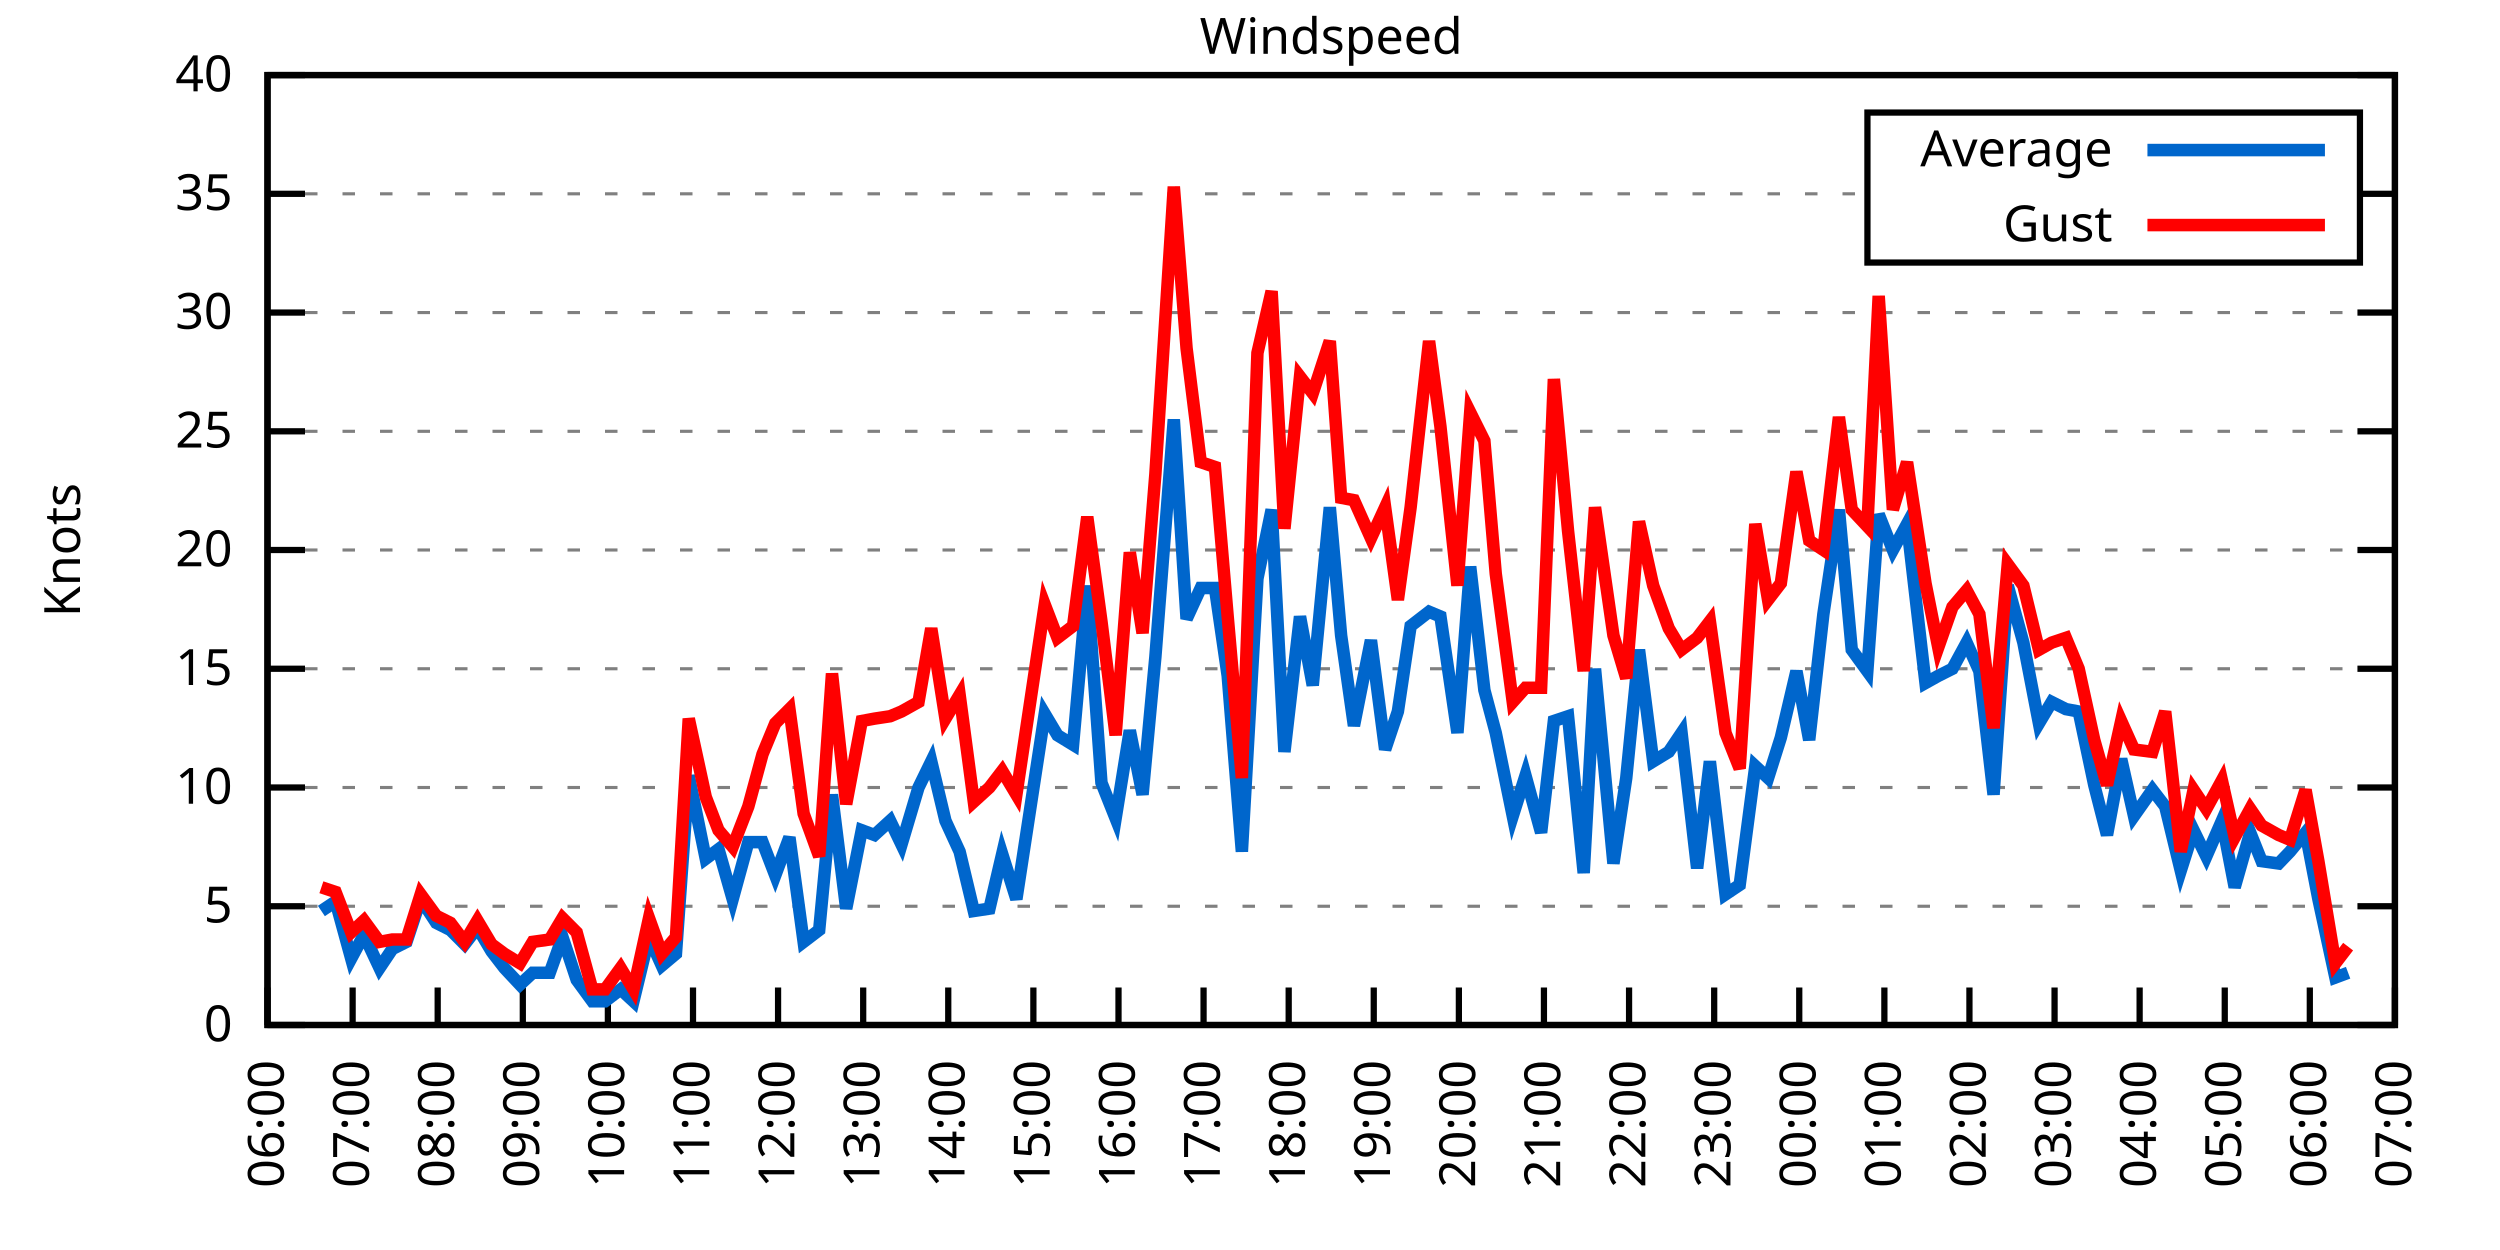
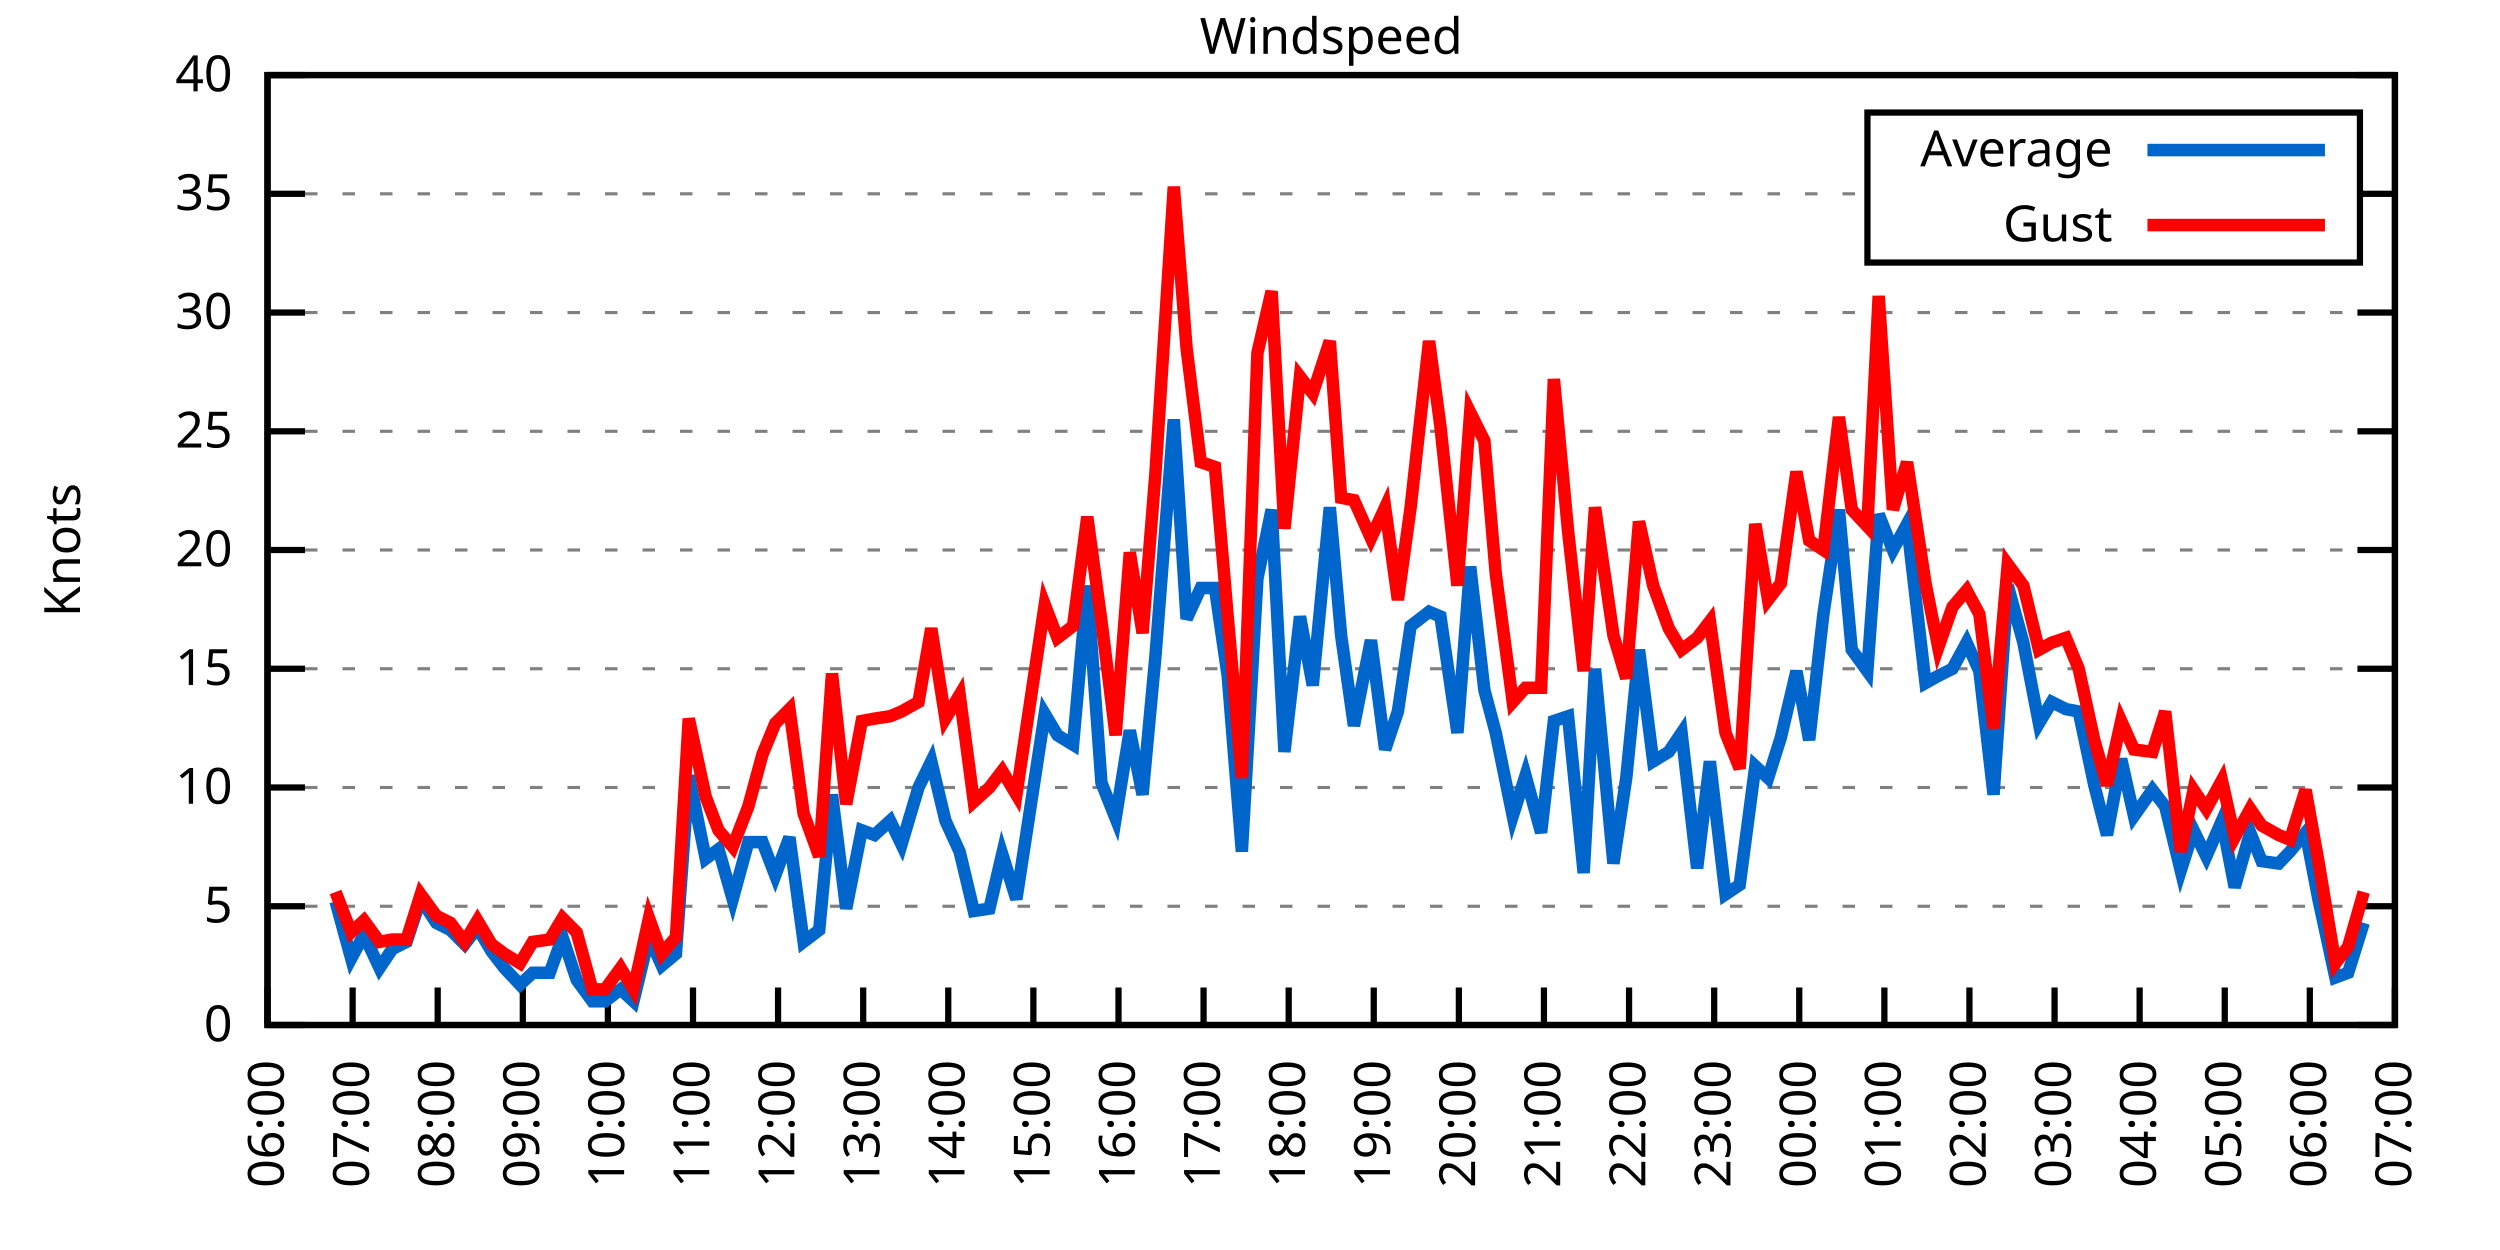
<svg xmlns="http://www.w3.org/2000/svg" xmlns:xlink="http://www.w3.org/1999/xlink" width="400" height="200" viewBox="0 0 400 200">
  <g id="gnuplot_canvas">
    <rect x="0" y="0" width="400" height="200" fill="none" />
    <defs>
      <circle id="gpDot" r="0.5" stroke-width="0.5" stroke="currentColor" />
      <path id="gpPt0" stroke-width="0.333" stroke="currentColor" d="M-1,0 h2 M0,-1 v2" />
      <path id="gpPt1" stroke-width="0.333" stroke="currentColor" d="M-1,-1 L1,1 M1,-1 L-1,1" />
      <path id="gpPt2" stroke-width="0.333" stroke="currentColor" d="M-1,0 L1,0 M0,-1 L0,1 M-1,-1 L1,1 M-1,1 L1,-1" />
      <rect id="gpPt3" stroke-width="0.333" stroke="currentColor" x="-1" y="-1" width="2" height="2" />
      <rect id="gpPt4" stroke-width="0.333" stroke="currentColor" fill="currentColor" x="-1" y="-1" width="2" height="2" />
      <circle id="gpPt5" stroke-width="0.333" stroke="currentColor" cx="0" cy="0" r="1" />
      <use xlink:href="#gpPt5" id="gpPt6" fill="currentColor" stroke="none" />
      <path id="gpPt7" stroke-width="0.333" stroke="currentColor" d="M0,-1.33 L-1.33,0.67 L1.33,0.67 z" />
      <use xlink:href="#gpPt7" id="gpPt8" fill="currentColor" stroke="none" />
      <use xlink:href="#gpPt7" id="gpPt9" stroke="currentColor" transform="rotate(180)" />
      <use xlink:href="#gpPt9" id="gpPt10" fill="currentColor" stroke="none" />
      <use xlink:href="#gpPt3" id="gpPt11" stroke="currentColor" transform="rotate(45)" />
      <use xlink:href="#gpPt11" id="gpPt12" fill="currentColor" stroke="none" />
      <path id="gpPt13" stroke-width="0.333" stroke="currentColor" d="M0,1.330 L1.265,0.411 L0.782,-1.067 L-0.782,-1.076 L-1.265,0.411 z" />
      <use xlink:href="#gpPt13" id="gpPt14" fill="currentColor" stroke="none" />
      <filter id="textbox" filterUnits="objectBoundingBox" x="0" y="0" height="1" width="1">
        <feFlood flood-color="white" flood-opacity="1" result="bgnd" />
        <feComposite in="SourceGraphic" in2="bgnd" operator="atop" />
      </filter>
      <filter id="greybox" filterUnits="objectBoundingBox" x="0" y="0" height="1" width="1">
        <feFlood flood-color="lightgrey" flood-opacity="1" result="grey" />
        <feComposite in="SourceGraphic" in2="grey" operator="atop" />
      </filter>
    </defs>
    <g fill="none" color="white" stroke="currentColor" stroke-width="1.00" stroke-linecap="butt" stroke-linejoin="miter">
</g>
    <g fill="none" color="black" stroke="currentColor" stroke-width="1.00" stroke-linecap="butt" stroke-linejoin="miter">
      <g stroke="none" shape-rendering="crispEdges">
        <polygon fill="rgb(255, 255, 255)" points="42.80,164.00 383.18,164.00 383.18,12.02 42.80,12.02 " />
      </g>
    </g>
    <g fill="none" color="black" stroke="currentColor" stroke-width="1.00" stroke-linecap="butt" stroke-linejoin="miter">
</g>
    <g fill="none" color="black" stroke="black" stroke-width="0.50" stroke-linecap="butt" stroke-linejoin="miter">
</g>
    <g fill="none" color="gray" stroke="currentColor" stroke-width="0.50" stroke-linecap="butt" stroke-linejoin="miter">
      <path stroke="gray" stroke-dasharray="2,4" class="gridline" d="M42.80,164.00 L383.19,164.00  " />
    </g>
    <g fill="none" color="gray" stroke="gray" stroke-width="1.00" stroke-linecap="butt" stroke-linejoin="miter">
</g>
    <g fill="none" color="black" stroke="currentColor" stroke-width="1.00" stroke-linecap="butt" stroke-linejoin="miter">
      <path stroke="black" d="M42.80,164.00 L48.80,164.00 M383.19,164.00 L377.19,164.00  " />
      <g transform="translate(37.20,166.60)" stroke="none" fill="black" font-family="Sans" font-size="8.00" text-anchor="end">
        <text>
          <tspan font-family="Sans"> 0</tspan>
        </text>
      </g>
    </g>
    <g fill="none" color="black" stroke="currentColor" stroke-width="1.00" stroke-linecap="butt" stroke-linejoin="miter">
</g>
    <g fill="none" color="black" stroke="black" stroke-width="0.50" stroke-linecap="butt" stroke-linejoin="miter">
</g>
    <g fill="none" color="gray" stroke="currentColor" stroke-width="0.50" stroke-linecap="butt" stroke-linejoin="miter">
      <path stroke="gray" stroke-dasharray="2,4" class="gridline" d="M42.80,145.00 L383.19,145.00  " />
    </g>
    <g fill="none" color="gray" stroke="gray" stroke-width="1.00" stroke-linecap="butt" stroke-linejoin="miter">
</g>
    <g fill="none" color="black" stroke="currentColor" stroke-width="1.00" stroke-linecap="butt" stroke-linejoin="miter">
      <path stroke="black" d="M42.80,145.00 L48.80,145.00 M383.19,145.00 L377.19,145.00  " />
      <g transform="translate(37.20,147.60)" stroke="none" fill="black" font-family="Sans" font-size="8.00" text-anchor="end">
        <text>
          <tspan font-family="Sans"> 5</tspan>
        </text>
      </g>
    </g>
    <g fill="none" color="black" stroke="currentColor" stroke-width="1.00" stroke-linecap="butt" stroke-linejoin="miter">
</g>
    <g fill="none" color="black" stroke="black" stroke-width="0.50" stroke-linecap="butt" stroke-linejoin="miter">
</g>
    <g fill="none" color="gray" stroke="currentColor" stroke-width="0.50" stroke-linecap="butt" stroke-linejoin="miter">
      <path stroke="gray" stroke-dasharray="2,4" class="gridline" d="M42.80,126.00 L383.19,126.00  " />
    </g>
    <g fill="none" color="gray" stroke="gray" stroke-width="1.00" stroke-linecap="butt" stroke-linejoin="miter">
</g>
    <g fill="none" color="black" stroke="currentColor" stroke-width="1.00" stroke-linecap="butt" stroke-linejoin="miter">
      <path stroke="black" d="M42.80,126.00 L48.80,126.00 M383.19,126.00 L377.19,126.00  " />
      <g transform="translate(37.20,128.60)" stroke="none" fill="black" font-family="Sans" font-size="8.00" text-anchor="end">
        <text>
          <tspan font-family="Sans"> 10</tspan>
        </text>
      </g>
    </g>
    <g fill="none" color="black" stroke="currentColor" stroke-width="1.00" stroke-linecap="butt" stroke-linejoin="miter">
</g>
    <g fill="none" color="black" stroke="black" stroke-width="0.50" stroke-linecap="butt" stroke-linejoin="miter">
</g>
    <g fill="none" color="gray" stroke="currentColor" stroke-width="0.50" stroke-linecap="butt" stroke-linejoin="miter">
      <path stroke="gray" stroke-dasharray="2,4" class="gridline" d="M42.80,107.00 L383.19,107.00  " />
    </g>
    <g fill="none" color="gray" stroke="gray" stroke-width="1.00" stroke-linecap="butt" stroke-linejoin="miter">
</g>
    <g fill="none" color="black" stroke="currentColor" stroke-width="1.00" stroke-linecap="butt" stroke-linejoin="miter">
      <path stroke="black" d="M42.80,107.00 L48.80,107.00 M383.19,107.00 L377.19,107.00  " />
      <g transform="translate(37.20,109.60)" stroke="none" fill="black" font-family="Sans" font-size="8.00" text-anchor="end">
        <text>
          <tspan font-family="Sans"> 15</tspan>
        </text>
      </g>
    </g>
    <g fill="none" color="black" stroke="currentColor" stroke-width="1.00" stroke-linecap="butt" stroke-linejoin="miter">
</g>
    <g fill="none" color="black" stroke="black" stroke-width="0.50" stroke-linecap="butt" stroke-linejoin="miter">
</g>
    <g fill="none" color="gray" stroke="currentColor" stroke-width="0.50" stroke-linecap="butt" stroke-linejoin="miter">
      <path stroke="gray" stroke-dasharray="2,4" class="gridline" d="M42.80,88.00 L383.19,88.00  " />
    </g>
    <g fill="none" color="gray" stroke="gray" stroke-width="1.00" stroke-linecap="butt" stroke-linejoin="miter">
</g>
    <g fill="none" color="black" stroke="currentColor" stroke-width="1.00" stroke-linecap="butt" stroke-linejoin="miter">
      <path stroke="black" d="M42.80,88.00 L48.80,88.00 M383.19,88.00 L377.19,88.00  " />
      <g transform="translate(37.20,90.60)" stroke="none" fill="black" font-family="Sans" font-size="8.00" text-anchor="end">
        <text>
          <tspan font-family="Sans"> 20</tspan>
        </text>
      </g>
    </g>
    <g fill="none" color="black" stroke="currentColor" stroke-width="1.00" stroke-linecap="butt" stroke-linejoin="miter">
</g>
    <g fill="none" color="black" stroke="black" stroke-width="0.50" stroke-linecap="butt" stroke-linejoin="miter">
</g>
    <g fill="none" color="gray" stroke="currentColor" stroke-width="0.50" stroke-linecap="butt" stroke-linejoin="miter">
      <path stroke="gray" stroke-dasharray="2,4" class="gridline" d="M42.80,69.01 L383.19,69.01  " />
    </g>
    <g fill="none" color="gray" stroke="gray" stroke-width="1.00" stroke-linecap="butt" stroke-linejoin="miter">
</g>
    <g fill="none" color="black" stroke="currentColor" stroke-width="1.00" stroke-linecap="butt" stroke-linejoin="miter">
      <path stroke="black" d="M42.80,69.01 L48.80,69.01 M383.19,69.01 L377.19,69.01  " />
      <g transform="translate(37.20,71.61)" stroke="none" fill="black" font-family="Sans" font-size="8.00" text-anchor="end">
        <text>
          <tspan font-family="Sans"> 25</tspan>
        </text>
      </g>
    </g>
    <g fill="none" color="black" stroke="currentColor" stroke-width="1.00" stroke-linecap="butt" stroke-linejoin="miter">
</g>
    <g fill="none" color="black" stroke="black" stroke-width="0.50" stroke-linecap="butt" stroke-linejoin="miter">
</g>
    <g fill="none" color="gray" stroke="currentColor" stroke-width="0.50" stroke-linecap="butt" stroke-linejoin="miter">
      <path stroke="gray" stroke-dasharray="2,4" class="gridline" d="M42.80,50.01 L383.19,50.01  " />
    </g>
    <g fill="none" color="gray" stroke="gray" stroke-width="1.00" stroke-linecap="butt" stroke-linejoin="miter">
</g>
    <g fill="none" color="black" stroke="currentColor" stroke-width="1.00" stroke-linecap="butt" stroke-linejoin="miter">
      <path stroke="black" d="M42.80,50.01 L48.80,50.01 M383.19,50.01 L377.19,50.01  " />
      <g transform="translate(37.20,52.61)" stroke="none" fill="black" font-family="Sans" font-size="8.00" text-anchor="end">
        <text>
          <tspan font-family="Sans"> 30</tspan>
        </text>
      </g>
    </g>
    <g fill="none" color="black" stroke="currentColor" stroke-width="1.00" stroke-linecap="butt" stroke-linejoin="miter">
</g>
    <g fill="none" color="black" stroke="black" stroke-width="0.50" stroke-linecap="butt" stroke-linejoin="miter">
</g>
    <g fill="none" color="gray" stroke="currentColor" stroke-width="0.50" stroke-linecap="butt" stroke-linejoin="miter">
      <path stroke="gray" stroke-dasharray="2,4" class="gridline" d="M42.80,31.01 L298.79,31.01 M377.59,31.01 L383.19,31.01  " />
    </g>
    <g fill="none" color="gray" stroke="gray" stroke-width="1.00" stroke-linecap="butt" stroke-linejoin="miter">
</g>
    <g fill="none" color="black" stroke="currentColor" stroke-width="1.00" stroke-linecap="butt" stroke-linejoin="miter">
      <path stroke="black" d="M42.80,31.01 L48.80,31.01 M383.19,31.01 L377.19,31.01  " />
      <g transform="translate(37.20,33.61)" stroke="none" fill="black" font-family="Sans" font-size="8.00" text-anchor="end">
        <text>
          <tspan font-family="Sans"> 35</tspan>
        </text>
      </g>
    </g>
    <g fill="none" color="black" stroke="currentColor" stroke-width="1.00" stroke-linecap="butt" stroke-linejoin="miter">
</g>
    <g fill="none" color="black" stroke="black" stroke-width="0.50" stroke-linecap="butt" stroke-linejoin="miter">
</g>
    <g fill="none" color="gray" stroke="currentColor" stroke-width="0.50" stroke-linecap="butt" stroke-linejoin="miter">
      <path stroke="gray" stroke-dasharray="2,4" class="gridline" d="M42.80,12.01 L383.19,12.01  " />
    </g>
    <g fill="none" color="gray" stroke="gray" stroke-width="1.00" stroke-linecap="butt" stroke-linejoin="miter">
</g>
    <g fill="none" color="black" stroke="currentColor" stroke-width="1.00" stroke-linecap="butt" stroke-linejoin="miter">
      <path stroke="black" d="M42.80,12.01 L48.80,12.01 M383.19,12.01 L377.19,12.01  " />
      <g transform="translate(37.20,14.61)" stroke="none" fill="black" font-family="Sans" font-size="8.00" text-anchor="end">
        <text>
          <tspan font-family="Sans"> 40</tspan>
        </text>
      </g>
    </g>
    <g fill="none" color="black" stroke="currentColor" stroke-width="1.00" stroke-linecap="butt" stroke-linejoin="miter">
      <path stroke="black" d="M42.80,164.00 L42.80,158.00  " />
      <g transform="translate(45.40,169.60) rotate(270.00)" stroke="none" fill="black" font-family="Sans" font-size="8.00" text-anchor="end">
        <text>
          <tspan font-family="Sans">06:00</tspan>
        </text>
      </g>
    </g>
    <g fill="none" color="black" stroke="currentColor" stroke-width="1.00" stroke-linecap="butt" stroke-linejoin="miter">
      <path stroke="black" d="M56.42,164.00 L56.42,158.00  " />
      <g transform="translate(59.02,169.60) rotate(270.00)" stroke="none" fill="black" font-family="Sans" font-size="8.00" text-anchor="end">
        <text>
          <tspan font-family="Sans">07:00</tspan>
        </text>
      </g>
    </g>
    <g fill="none" color="black" stroke="currentColor" stroke-width="1.00" stroke-linecap="butt" stroke-linejoin="miter">
      <path stroke="black" d="M70.03,164.00 L70.03,158.00  " />
      <g transform="translate(72.63,169.60) rotate(270.00)" stroke="none" fill="black" font-family="Sans" font-size="8.00" text-anchor="end">
        <text>
          <tspan font-family="Sans">08:00</tspan>
        </text>
      </g>
    </g>
    <g fill="none" color="black" stroke="currentColor" stroke-width="1.00" stroke-linecap="butt" stroke-linejoin="miter">
      <path stroke="black" d="M83.65,164.00 L83.65,158.00  " />
      <g transform="translate(86.25,169.60) rotate(270.00)" stroke="none" fill="black" font-family="Sans" font-size="8.00" text-anchor="end">
        <text>
          <tspan font-family="Sans">09:00</tspan>
        </text>
      </g>
    </g>
    <g fill="none" color="black" stroke="currentColor" stroke-width="1.00" stroke-linecap="butt" stroke-linejoin="miter">
      <path stroke="black" d="M97.26,164.00 L97.26,158.00  " />
      <g transform="translate(99.86,169.60) rotate(270.00)" stroke="none" fill="black" font-family="Sans" font-size="8.00" text-anchor="end">
        <text>
          <tspan font-family="Sans">10:00</tspan>
        </text>
      </g>
    </g>
    <g fill="none" color="black" stroke="currentColor" stroke-width="1.00" stroke-linecap="butt" stroke-linejoin="miter">
      <path stroke="black" d="M110.88,164.00 L110.88,158.00  " />
      <g transform="translate(113.48,169.60) rotate(270.00)" stroke="none" fill="black" font-family="Sans" font-size="8.00" text-anchor="end">
        <text>
          <tspan font-family="Sans">11:00</tspan>
        </text>
      </g>
    </g>
    <g fill="none" color="black" stroke="currentColor" stroke-width="1.00" stroke-linecap="butt" stroke-linejoin="miter">
      <path stroke="black" d="M124.49,164.00 L124.49,158.00  " />
      <g transform="translate(127.09,169.60) rotate(270.00)" stroke="none" fill="black" font-family="Sans" font-size="8.00" text-anchor="end">
        <text>
          <tspan font-family="Sans">12:00</tspan>
        </text>
      </g>
    </g>
    <g fill="none" color="black" stroke="currentColor" stroke-width="1.00" stroke-linecap="butt" stroke-linejoin="miter">
      <path stroke="black" d="M138.11,164.00 L138.11,158.00  " />
      <g transform="translate(140.71,169.60) rotate(270.00)" stroke="none" fill="black" font-family="Sans" font-size="8.00" text-anchor="end">
        <text>
          <tspan font-family="Sans">13:00</tspan>
        </text>
      </g>
    </g>
    <g fill="none" color="black" stroke="currentColor" stroke-width="1.00" stroke-linecap="butt" stroke-linejoin="miter">
      <path stroke="black" d="M151.72,164.00 L151.72,158.00  " />
      <g transform="translate(154.32,169.60) rotate(270.00)" stroke="none" fill="black" font-family="Sans" font-size="8.00" text-anchor="end">
        <text>
          <tspan font-family="Sans">14:00</tspan>
        </text>
      </g>
    </g>
    <g fill="none" color="black" stroke="currentColor" stroke-width="1.00" stroke-linecap="butt" stroke-linejoin="miter">
      <path stroke="black" d="M165.34,164.00 L165.34,158.00  " />
      <g transform="translate(167.94,169.60) rotate(270.00)" stroke="none" fill="black" font-family="Sans" font-size="8.00" text-anchor="end">
        <text>
          <tspan font-family="Sans">15:00</tspan>
        </text>
      </g>
    </g>
    <g fill="none" color="black" stroke="currentColor" stroke-width="1.00" stroke-linecap="butt" stroke-linejoin="miter">
      <path stroke="black" d="M178.96,164.00 L178.96,158.00  " />
      <g transform="translate(181.56,169.60) rotate(270.00)" stroke="none" fill="black" font-family="Sans" font-size="8.00" text-anchor="end">
        <text>
          <tspan font-family="Sans">16:00</tspan>
        </text>
      </g>
    </g>
    <g fill="none" color="black" stroke="currentColor" stroke-width="1.00" stroke-linecap="butt" stroke-linejoin="miter">
      <path stroke="black" d="M192.57,164.00 L192.57,158.00  " />
      <g transform="translate(195.17,169.60) rotate(270.00)" stroke="none" fill="black" font-family="Sans" font-size="8.00" text-anchor="end">
        <text>
          <tspan font-family="Sans">17:00</tspan>
        </text>
      </g>
    </g>
    <g fill="none" color="black" stroke="currentColor" stroke-width="1.00" stroke-linecap="butt" stroke-linejoin="miter">
      <path stroke="black" d="M206.19,164.00 L206.19,158.00  " />
      <g transform="translate(208.79,169.60) rotate(270.00)" stroke="none" fill="black" font-family="Sans" font-size="8.00" text-anchor="end">
        <text>
          <tspan font-family="Sans">18:00</tspan>
        </text>
      </g>
    </g>
    <g fill="none" color="black" stroke="currentColor" stroke-width="1.00" stroke-linecap="butt" stroke-linejoin="miter">
      <path stroke="black" d="M219.80,164.00 L219.80,158.00  " />
      <g transform="translate(222.40,169.60) rotate(270.00)" stroke="none" fill="black" font-family="Sans" font-size="8.00" text-anchor="end">
        <text>
          <tspan font-family="Sans">19:00</tspan>
        </text>
      </g>
    </g>
    <g fill="none" color="black" stroke="currentColor" stroke-width="1.00" stroke-linecap="butt" stroke-linejoin="miter">
      <path stroke="black" d="M233.42,164.00 L233.42,158.00  " />
      <g transform="translate(236.02,169.60) rotate(270.00)" stroke="none" fill="black" font-family="Sans" font-size="8.00" text-anchor="end">
        <text>
          <tspan font-family="Sans">20:00</tspan>
        </text>
      </g>
    </g>
    <g fill="none" color="black" stroke="currentColor" stroke-width="1.00" stroke-linecap="butt" stroke-linejoin="miter">
      <path stroke="black" d="M247.03,164.00 L247.03,158.00  " />
      <g transform="translate(249.63,169.60) rotate(270.00)" stroke="none" fill="black" font-family="Sans" font-size="8.00" text-anchor="end">
        <text>
          <tspan font-family="Sans">21:00</tspan>
        </text>
      </g>
    </g>
    <g fill="none" color="black" stroke="currentColor" stroke-width="1.00" stroke-linecap="butt" stroke-linejoin="miter">
      <path stroke="black" d="M260.65,164.00 L260.65,158.00  " />
      <g transform="translate(263.25,169.60) rotate(270.00)" stroke="none" fill="black" font-family="Sans" font-size="8.00" text-anchor="end">
        <text>
          <tspan font-family="Sans">22:00</tspan>
        </text>
      </g>
    </g>
    <g fill="none" color="black" stroke="currentColor" stroke-width="1.00" stroke-linecap="butt" stroke-linejoin="miter">
      <path stroke="black" d="M274.27,164.00 L274.27,158.00  " />
      <g transform="translate(276.87,169.60) rotate(270.00)" stroke="none" fill="black" font-family="Sans" font-size="8.00" text-anchor="end">
        <text>
          <tspan font-family="Sans">23:00</tspan>
        </text>
      </g>
    </g>
    <g fill="none" color="black" stroke="currentColor" stroke-width="1.00" stroke-linecap="butt" stroke-linejoin="miter">
      <path stroke="black" d="M287.88,164.00 L287.88,158.00  " />
      <g transform="translate(290.48,169.60) rotate(270.00)" stroke="none" fill="black" font-family="Sans" font-size="8.00" text-anchor="end">
        <text>
          <tspan font-family="Sans">00:00</tspan>
        </text>
      </g>
    </g>
    <g fill="none" color="black" stroke="currentColor" stroke-width="1.00" stroke-linecap="butt" stroke-linejoin="miter">
      <path stroke="black" d="M301.50,164.00 L301.50,158.00  " />
      <g transform="translate(304.10,169.60) rotate(270.00)" stroke="none" fill="black" font-family="Sans" font-size="8.00" text-anchor="end">
        <text>
          <tspan font-family="Sans">01:00</tspan>
        </text>
      </g>
    </g>
    <g fill="none" color="black" stroke="currentColor" stroke-width="1.00" stroke-linecap="butt" stroke-linejoin="miter">
      <path stroke="black" d="M315.11,164.00 L315.11,158.00  " />
      <g transform="translate(317.71,169.60) rotate(270.00)" stroke="none" fill="black" font-family="Sans" font-size="8.00" text-anchor="end">
        <text>
          <tspan font-family="Sans">02:00</tspan>
        </text>
      </g>
    </g>
    <g fill="none" color="black" stroke="currentColor" stroke-width="1.00" stroke-linecap="butt" stroke-linejoin="miter">
      <path stroke="black" d="M328.73,164.00 L328.73,158.00  " />
      <g transform="translate(331.33,169.60) rotate(270.00)" stroke="none" fill="black" font-family="Sans" font-size="8.00" text-anchor="end">
        <text>
          <tspan font-family="Sans">03:00</tspan>
        </text>
      </g>
    </g>
    <g fill="none" color="black" stroke="currentColor" stroke-width="1.00" stroke-linecap="butt" stroke-linejoin="miter">
      <path stroke="black" d="M342.34,164.00 L342.34,158.00  " />
      <g transform="translate(344.94,169.60) rotate(270.00)" stroke="none" fill="black" font-family="Sans" font-size="8.00" text-anchor="end">
        <text>
          <tspan font-family="Sans">04:00</tspan>
        </text>
      </g>
    </g>
    <g fill="none" color="black" stroke="currentColor" stroke-width="1.00" stroke-linecap="butt" stroke-linejoin="miter">
      <path stroke="black" d="M355.96,164.00 L355.96,158.00  " />
      <g transform="translate(358.56,169.60) rotate(270.00)" stroke="none" fill="black" font-family="Sans" font-size="8.00" text-anchor="end">
        <text>
          <tspan font-family="Sans">05:00</tspan>
        </text>
      </g>
    </g>
    <g fill="none" color="black" stroke="currentColor" stroke-width="1.00" stroke-linecap="butt" stroke-linejoin="miter">
      <path stroke="black" d="M369.57,164.00 L369.57,158.00  " />
      <g transform="translate(372.17,169.60) rotate(270.00)" stroke="none" fill="black" font-family="Sans" font-size="8.00" text-anchor="end">
        <text>
          <tspan font-family="Sans">06:00</tspan>
        </text>
      </g>
    </g>
    <g fill="none" color="black" stroke="currentColor" stroke-width="1.00" stroke-linecap="butt" stroke-linejoin="miter">
      <path stroke="black" d="M383.19,164.00 L383.19,158.00  " />
      <g transform="translate(385.79,169.60) rotate(270.00)" stroke="none" fill="black" font-family="Sans" font-size="8.00" text-anchor="end">
        <text>
          <tspan font-family="Sans">07:00</tspan>
        </text>
      </g>
    </g>
    <g fill="none" color="black" stroke="currentColor" stroke-width="1.00" stroke-linecap="butt" stroke-linejoin="miter">
</g>
    <g fill="none" color="black" stroke="currentColor" stroke-width="1.00" stroke-linecap="butt" stroke-linejoin="miter">
      <path stroke="black" d="M42.80,12.01 L42.80,164.00 L383.19,164.00 L383.19,12.01 L42.80,12.01 Z  " />
    </g>
    <g fill="none" color="black" stroke="currentColor" stroke-width="1.00" stroke-linecap="butt" stroke-linejoin="miter">
</g>
    <g fill="none" color="black" stroke="currentColor" stroke-width="1.00" stroke-linecap="butt" stroke-linejoin="miter">
      <path stroke="black" d="M298.79,42.01 L298.79,18.01 L377.59,18.01 L377.59,42.01 L298.79,42.01 Z  " />
    </g>
    <g id="Windspeed_plot_1">
      <g fill="none" color="white" stroke="black" stroke-width="2.00" stroke-linecap="butt" stroke-linejoin="miter">
</g>
      <g fill="none" color="black" stroke="currentColor" stroke-width="2.00" stroke-linecap="butt" stroke-linejoin="miter">
        <g transform="translate(337.99,26.61)" stroke="none" fill="black" font-family="Sans" font-size="8.00" text-anchor="end">
          <text>
            <tspan font-family="Sans">Average</tspan>
          </text>
        </g>
      </g>
      <g fill="none" color="black" stroke="currentColor" stroke-width="2.00" stroke-linecap="butt" stroke-linejoin="miter">
-         <path stroke="rgb(  0, 102, 204)" d="M343.59,24.01 L371.99,24.01 M51.42,145.76 L53.69,144.24 L56.19,153.36 L58.23,149.56 L60.73,154.88 L62.77,151.84   L65.04,150.70 L67.31,143.86 L69.80,147.66 L72.07,148.80 L74.34,151.08 L76.39,148.42 L78.65,152.22 L80.70,154.88   L83.19,157.54 L85.24,155.64 L87.96,155.64 L90.00,149.94 L92.27,156.78 L94.77,160.20 L96.81,160.20 L99.30,158.30   L101.35,160.20 L103.84,149.94 L105.89,154.50 L108.15,152.60 L110.20,124.10 L112.92,137.40 L114.96,135.88 L117.23,143.86   L119.73,134.74 L122.00,134.74 L124.04,140.06 L126.31,133.98 L128.58,150.70 L131.07,148.80 L133.12,127.14 L135.39,145.38   L137.88,132.84 L139.92,133.60 L142.42,131.32 L144.24,135.12 L146.96,126.00 L149.00,121.82 L151.27,131.32 L153.54,136.26   L155.81,145.76 L158.31,145.38 L160.35,136.64 L162.62,143.86 L167.16,114.22 L169.20,117.64 L171.69,119.16 L173.96,93.70   L176.23,125.24 L178.50,130.94 L180.77,116.88 L182.81,127.14 L184.86,105.10 L187.81,67.11 L189.85,99.02 L192.12,94.08   L194.39,94.08 L196.43,108.14 L198.70,136.26 L201.19,92.56 L203.46,81.55 L205.51,120.30 L208.00,98.64 L210.04,109.66   L212.77,81.17 L214.58,101.68 L216.63,116.12 L219.35,102.44 L221.62,119.92 L223.66,113.84 L225.70,100.16 L228.65,97.88   L230.47,98.64 L233.19,117.26 L235.23,90.66 L237.50,110.42 L239.32,117.26 L242.04,130.56 L244.08,124.10 L246.58,133.22   L248.62,115.36 L250.89,114.60 L253.39,139.68 L255.20,107.00 L258.15,138.16 L260.20,124.48 L262.24,103.96 L264.51,121.82   L267.00,120.30 L269.05,117.26 L271.54,138.92 L273.58,121.82 L276.08,143.10 L278.35,141.58 L280.85,122.58 L282.89,124.48   L284.93,118.02 L287.43,107.38 L289.47,118.40 L291.74,98.26 L294.23,81.55 L296.28,103.96 L298.77,107.38 L300.59,82.31   L302.86,88.00 L305.13,83.83 L308.08,109.28 L310.12,108.14 L312.39,107.00 L314.66,102.82 L316.70,107.38 L318.97,127.14   L321.24,93.70 L323.74,102.82 L326.23,115.74 L328.27,112.32 L330.54,113.46 L332.59,113.84 L335.08,125.62 L337.12,133.60   L339.39,121.44 L341.44,130.56 L344.39,126.38 L346.43,129.04 L348.92,139.30 L350.97,132.84 L353.01,137.02 L355.50,131.32   L357.55,141.96 L360.04,133.22 L361.86,137.78 L364.58,138.16 L366.40,136.26 L368.89,133.22 L370.94,143.86 L373.66,156.40   L375.70,155.64  " />
+         <path stroke="rgb(  0, 102, 204)" d="M343.59,24.01 L371.99,24.01 M53.69,144.24 L56.19,153.36 L58.23,149.56 L60.73,154.88 L62.77,151.84 L65.04,150.70   L67.31,143.86 L69.80,147.66 L72.07,148.80 L74.34,151.08 L76.39,148.42 L78.65,152.22 L80.70,154.88 L83.19,157.54   L85.24,155.64 L87.96,155.64 L90.00,149.94 L92.27,156.78 L94.77,160.20 L96.81,160.20 L99.30,158.30 L101.35,160.20   L103.84,149.94 L105.89,154.50 L108.15,152.60 L110.20,124.10 L112.92,137.40 L114.96,135.88 L117.23,143.86 L119.73,134.74   L122.00,134.74 L124.04,140.06 L126.31,133.98 L128.58,150.70 L131.07,148.80 L133.12,127.14 L135.39,145.38 L137.88,132.84   L139.92,133.60 L142.42,131.32 L144.24,135.12 L146.96,126.00 L149.00,121.82 L151.27,131.32 L153.54,136.26 L155.81,145.76   L158.31,145.38 L160.35,136.64 L162.62,143.86 L167.16,114.22 L169.20,117.64 L171.69,119.16 L173.96,93.70 L176.23,125.24   L178.50,130.94 L180.77,116.88 L182.81,127.14 L184.86,105.10 L187.81,67.11 L189.85,99.02 L192.12,94.08 L194.39,94.08   L196.43,108.14 L198.70,136.26 L201.19,92.56 L203.46,81.55 L205.51,120.30 L208.00,98.64 L210.04,109.66 L212.77,81.17   L214.58,101.68 L216.63,116.12 L219.35,102.44 L221.62,119.92 L223.66,113.84 L225.70,100.16 L228.65,97.88 L230.47,98.64   L233.19,117.26 L235.23,90.66 L237.50,110.42 L239.32,117.26 L242.04,130.56 L244.08,124.10 L246.58,133.22 L248.62,115.36   L250.89,114.60 L253.39,139.68 L255.20,107.00 L258.15,138.16 L260.20,124.48 L262.24,103.96 L264.51,121.82 L267.00,120.30   L269.05,117.26 L271.54,138.92 L273.58,121.82 L276.08,143.10 L278.35,141.58 L280.85,122.58 L282.89,124.48 L284.93,118.02   L287.43,107.38 L289.47,118.40 L291.74,98.26 L294.23,81.55 L296.28,103.96 L298.77,107.38 L300.59,82.31 L302.86,88.00   L305.13,83.83 L308.08,109.28 L310.12,108.14 L312.39,107.00 L314.66,102.82 L316.70,107.38 L318.97,127.14 L321.24,93.70   L323.74,102.82 L326.23,115.74 L328.27,112.32 L330.54,113.46 L332.59,113.84 L335.08,125.62 L337.12,133.60 L339.39,121.44   L341.44,130.56 L344.39,126.38 L346.43,129.04 L348.92,139.30 L350.97,132.84 L353.01,137.02 L355.50,131.32 L357.55,141.96   L360.04,133.22 L361.86,137.78 L364.58,138.16 L366.40,136.26 L368.89,133.22 L370.94,143.86 L373.66,156.40 L375.70,155.64   L378.20,147.66  " />
      </g>
    </g>
    <g id="Windspeed_plot_2">
      <g fill="none" color="black" stroke="currentColor" stroke-width="2.00" stroke-linecap="butt" stroke-linejoin="miter">
        <g transform="translate(337.99,38.61)" stroke="none" fill="black" font-family="Sans" font-size="8.00" text-anchor="end">
          <text>
            <tspan font-family="Sans">Gust</tspan>
          </text>
        </g>
      </g>
      <g fill="none" color="black" stroke="currentColor" stroke-width="2.00" stroke-linecap="butt" stroke-linejoin="miter">
-         <path stroke="rgb(255,   0,   0)" d="M343.59,36.01 L371.99,36.01 M51.42,141.96 L53.69,142.72 L56.19,149.18 L58.23,147.28 L60.73,150.70 L62.77,150.32   L65.04,150.32 L67.31,143.10 L69.80,146.52 L72.07,147.66 L74.34,150.70 L76.39,147.28 L78.65,151.08 L80.70,152.60   L83.19,154.12 L85.24,150.70 L87.96,150.32 L90.00,146.90 L92.27,149.18 L94.77,158.30 L96.81,158.30 L99.30,154.88   L101.35,158.30 L103.84,146.90 L105.89,152.60 L108.15,149.94 L110.20,114.98 L112.92,127.52 L114.96,132.84 L117.23,135.50   L119.73,129.04 L122.00,120.68 L124.04,115.74 L126.31,113.46 L128.58,130.18 L131.07,137.02 L133.12,107.76 L135.39,128.66   L137.88,115.36 L139.92,114.98 L142.42,114.60 L144.24,113.84 L146.96,112.32 L149.00,100.54 L151.27,114.98 L153.54,111.18   L155.81,128.28 L158.31,126.00 L160.35,123.34 L162.62,127.14 L167.16,96.74 L169.20,102.06 L171.69,100.16 L173.96,82.69   L176.23,99.40 L178.50,117.64 L180.77,88.38 L182.81,101.30 L184.86,75.85 L187.81,29.87 L189.85,55.71 L192.12,73.95   L194.39,74.71 L196.43,98.64 L198.70,124.48 L201.19,56.47 L203.46,46.59 L205.51,84.59 L208.00,60.27 L210.04,62.93   L212.77,54.57 L214.58,79.65 L216.63,80.03 L219.35,86.11 L221.62,81.17 L223.66,95.98 L225.70,81.17 L228.65,54.57   L230.47,68.25 L233.19,93.70 L235.23,65.97 L237.50,70.53 L239.32,91.80 L242.04,112.32 L244.08,110.04 L246.58,110.04   L248.62,60.65 L250.89,84.97 L253.39,107.38 L255.20,81.17 L258.15,101.68 L260.20,108.52 L262.24,83.45 L264.51,93.70   L267.00,100.54 L269.05,103.96 L271.54,102.06 L273.58,99.40 L276.08,117.26 L278.35,122.96 L280.85,83.83 L282.89,95.98   L284.93,93.32 L287.43,75.47 L289.47,86.49 L291.74,88.00 L294.23,66.73 L296.28,81.55 L298.77,84.21 L300.59,47.35   L302.86,81.55 L305.13,73.95 L308.08,93.32 L310.12,103.58 L312.39,97.12 L314.66,94.46 L316.70,98.26 L318.97,116.50   L321.24,90.28 L323.74,93.70 L326.23,103.96 L328.27,102.82 L330.54,102.06 L332.59,107.00 L335.08,118.40 L337.12,125.62   L339.39,115.36 L341.44,119.92 L344.39,120.30 L346.43,113.84 L348.92,136.26 L350.97,126.38 L353.01,129.42 L355.50,124.86   L357.55,133.98 L360.04,129.42 L361.86,132.08 L364.58,133.60 L366.40,134.36 L368.89,126.38 L370.94,137.78 L373.66,154.12   L375.70,151.46  " />
+         <path stroke="rgb(255,   0,   0)" d="M343.59,36.01 L371.99,36.01 M53.69,142.72 L56.19,149.18 L58.23,147.28 L60.73,150.70 L62.77,150.32 L65.04,150.32   L67.31,143.10 L69.80,146.52 L72.07,147.66 L74.34,150.70 L76.39,147.28 L78.65,151.08 L80.70,152.60 L83.19,154.12   L85.24,150.70 L87.96,150.32 L90.00,146.90 L92.27,149.18 L94.77,158.30 L96.81,158.30 L99.30,154.88 L101.35,158.30   L103.84,146.90 L105.89,152.60 L108.15,149.94 L110.20,114.98 L112.92,127.52 L114.96,132.84 L117.23,135.50 L119.73,129.04   L122.00,120.68 L124.04,115.74 L126.31,113.46 L128.58,130.18 L131.07,137.02 L133.12,107.76 L135.39,128.66 L137.88,115.36   L139.92,114.98 L142.42,114.60 L144.24,113.84 L146.96,112.32 L149.00,100.54 L151.27,114.98 L153.54,111.18 L155.81,128.28   L158.31,126.00 L160.35,123.34 L162.62,127.14 L167.16,96.74 L169.20,102.06 L171.69,100.16 L173.96,82.69 L176.23,99.40   L178.50,117.64 L180.77,88.38 L182.81,101.30 L184.86,75.85 L187.81,29.87 L189.85,55.71 L192.12,73.95 L194.39,74.71   L196.43,98.64 L198.70,124.48 L201.19,56.47 L203.46,46.59 L205.51,84.59 L208.00,60.27 L210.04,62.93 L212.77,54.57   L214.58,79.65 L216.63,80.03 L219.35,86.11 L221.62,81.17 L223.66,95.98 L225.70,81.17 L228.65,54.57 L230.47,68.25   L233.19,93.70 L235.23,65.97 L237.50,70.53 L239.32,91.80 L242.04,112.32 L244.08,110.04 L246.58,110.04 L248.62,60.65   L250.89,84.97 L253.39,107.38 L255.20,81.17 L258.15,101.68 L260.20,108.52 L262.24,83.45 L264.51,93.70 L267.00,100.54   L269.05,103.96 L271.54,102.06 L273.58,99.40 L276.08,117.26 L278.35,122.96 L280.85,83.83 L282.89,95.98 L284.93,93.32   L287.43,75.47 L289.47,86.49 L291.74,88.00 L294.23,66.73 L296.28,81.55 L298.77,84.21 L300.59,47.35 L302.86,81.55   L305.13,73.95 L308.08,93.32 L310.12,103.58 L312.39,97.12 L314.66,94.46 L316.70,98.26 L318.97,116.50 L321.24,90.28   L323.74,93.70 L326.23,103.96 L328.27,102.82 L330.54,102.06 L332.59,107.00 L335.08,118.40 L337.12,125.62 L339.39,115.36   L341.44,119.92 L344.39,120.30 L346.43,113.84 L348.92,136.26 L350.97,126.38 L353.01,129.42 L355.50,124.86 L357.55,133.98   L360.04,129.42 L361.86,132.08 L364.58,133.60 L366.40,134.36 L368.89,126.38 L370.94,137.78 L373.66,154.12 L375.70,151.46   L378.20,142.72  " />
      </g>
    </g>
    <g fill="none" color="black" stroke="currentColor" stroke-width="2.00" stroke-linecap="butt" stroke-linejoin="miter">
</g>
    <g fill="none" color="black" stroke="black" stroke-width="1.00" stroke-linecap="butt" stroke-linejoin="miter">
</g>
    <g fill="none" color="black" stroke="currentColor" stroke-width="1.00" stroke-linecap="butt" stroke-linejoin="miter">
      <path stroke="black" d="M42.80,12.01 L42.80,164.00 L383.19,164.00 L383.19,12.01 L42.80,12.01 Z  " />
      <g transform="translate(12.80,88.01) rotate(270.00)" stroke="none" fill="black" font-family="Sans" font-size="8.00" text-anchor="middle">
        <text>
          <tspan font-family="Sans">Knots</tspan>
        </text>
      </g>
    </g>
    <g fill="none" color="black" stroke="currentColor" stroke-width="1.00" stroke-linecap="butt" stroke-linejoin="miter">
</g>
    <g fill="none" color="black" stroke="currentColor" stroke-width="1.00" stroke-linecap="butt" stroke-linejoin="miter">
      <g transform="translate(212.99,8.61)" stroke="none" fill="black" font-family="Sans" font-size="8.00" text-anchor="middle">
        <text>
          <tspan font-family="Sans">Windspeed</tspan>
        </text>
      </g>
    </g>
    <g fill="none" color="black" stroke="currentColor" stroke-width="1.00" stroke-linecap="butt" stroke-linejoin="miter">
</g>
  </g>
</svg>
